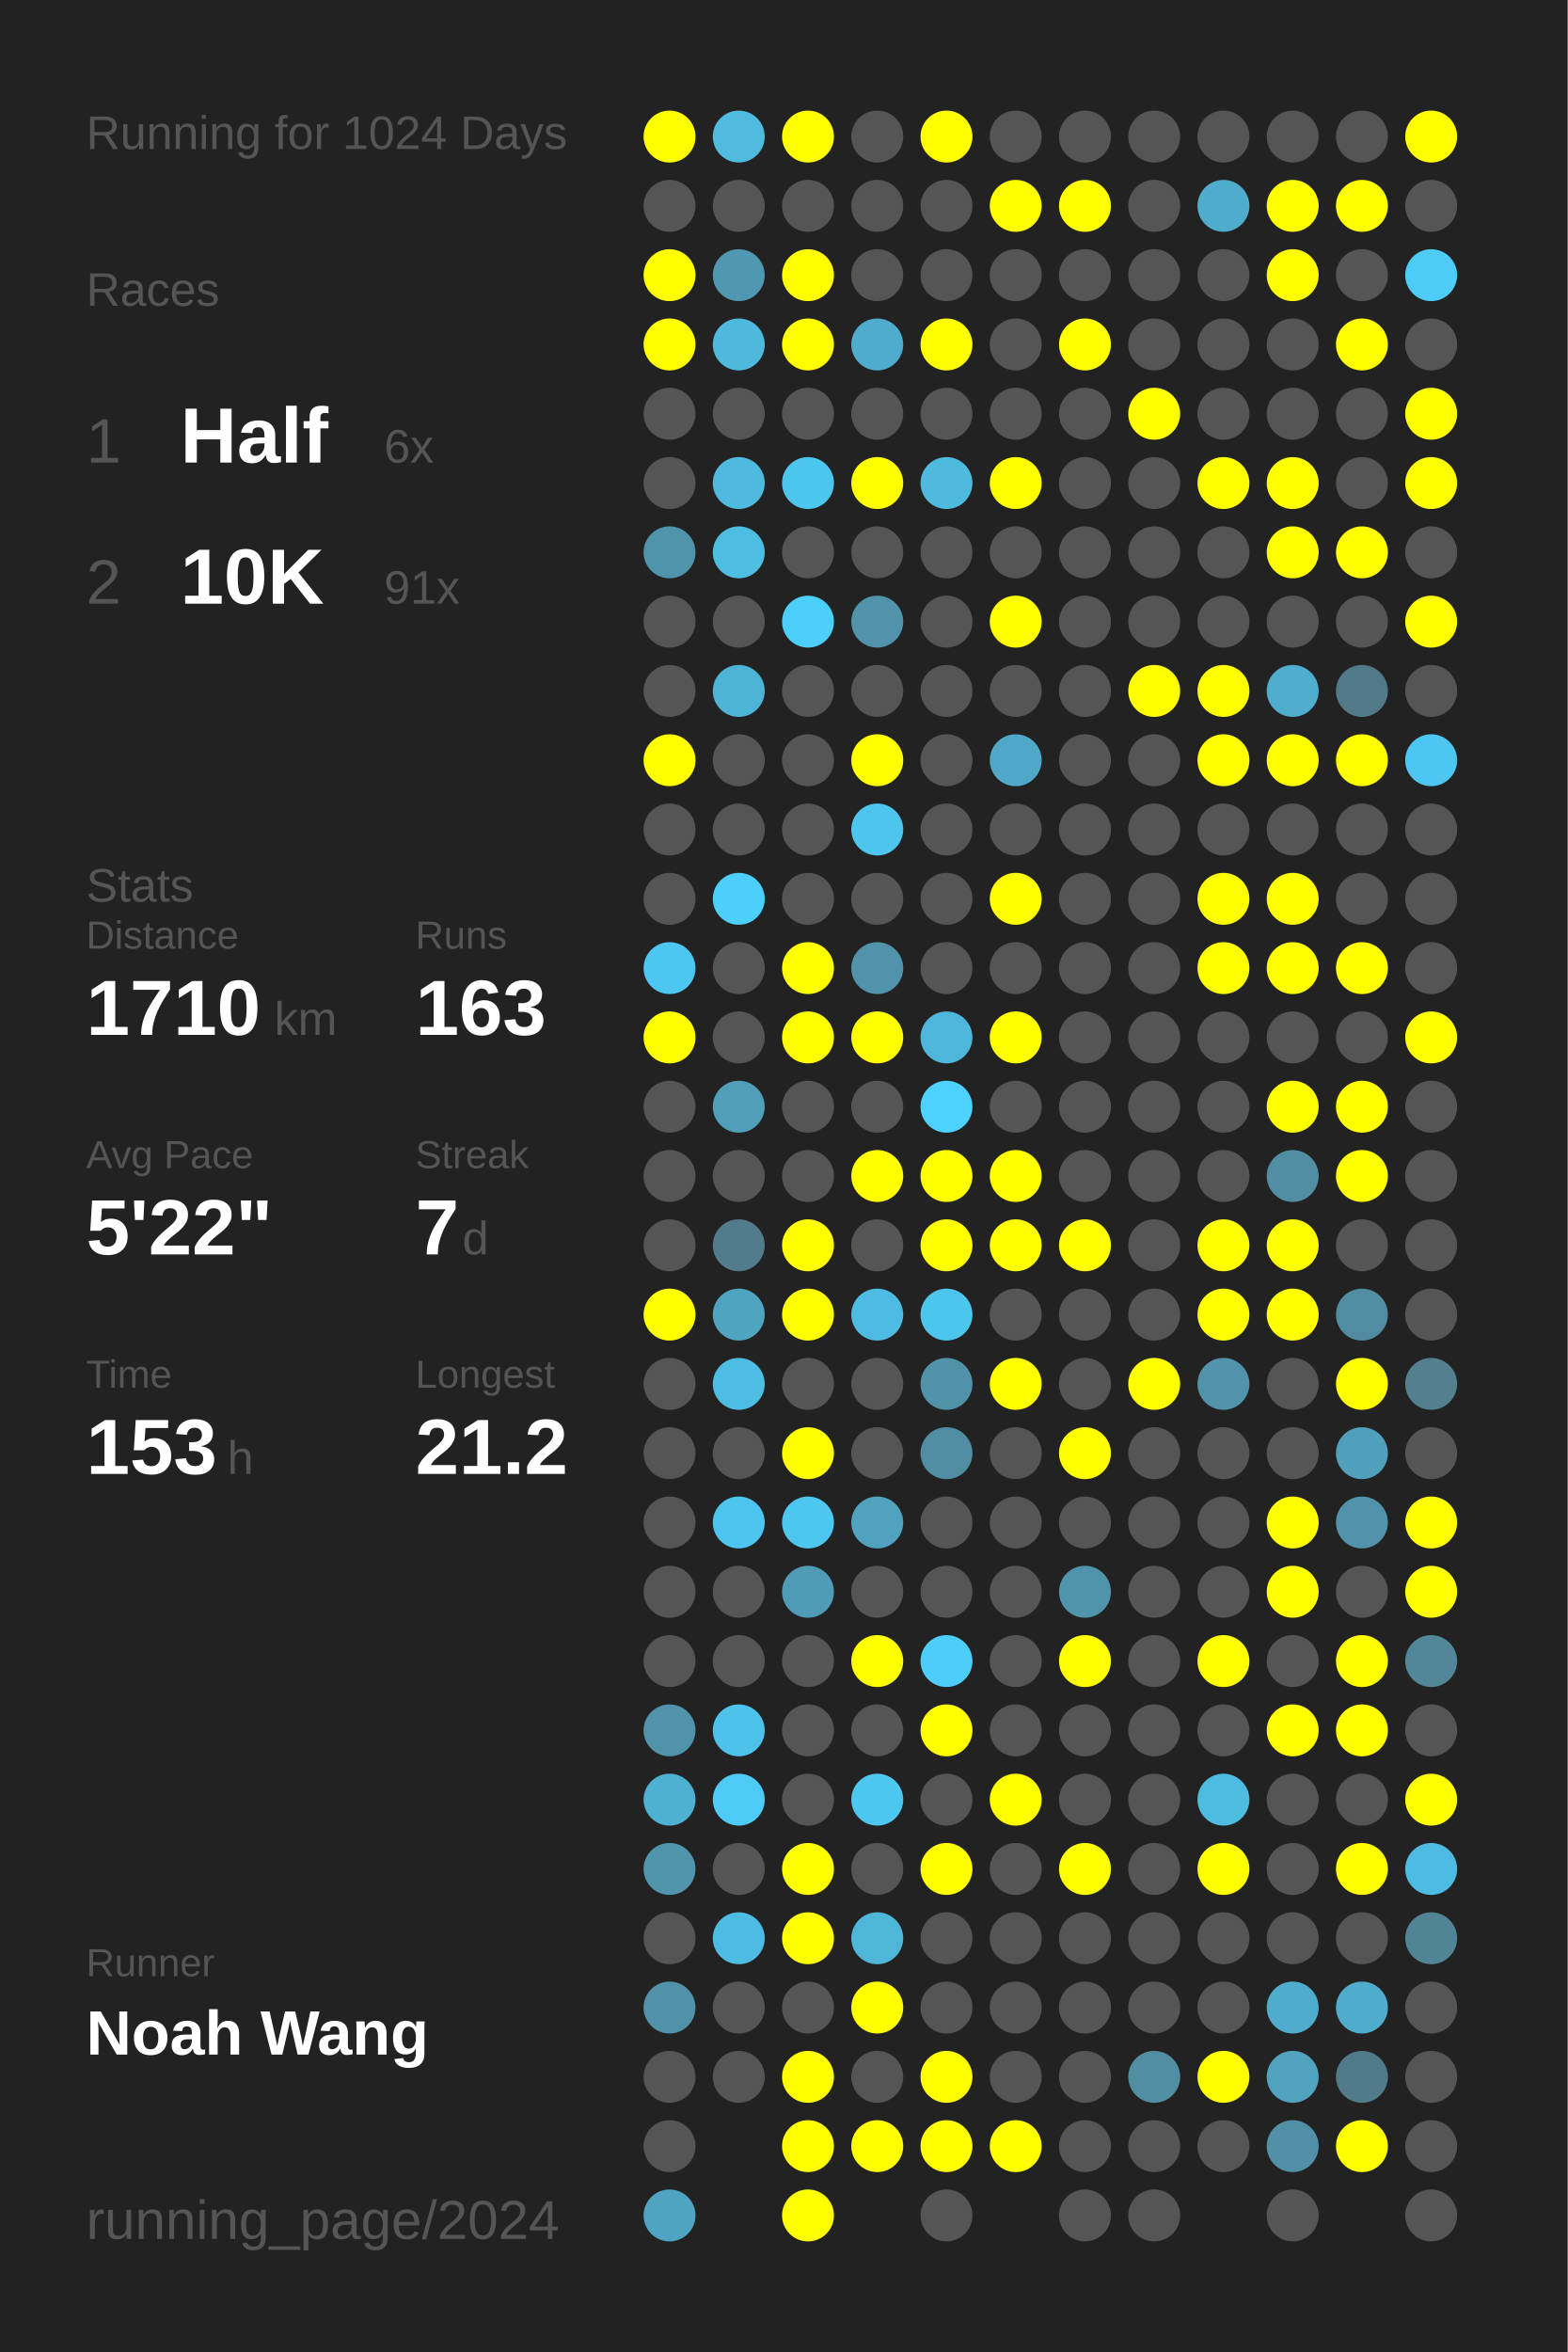
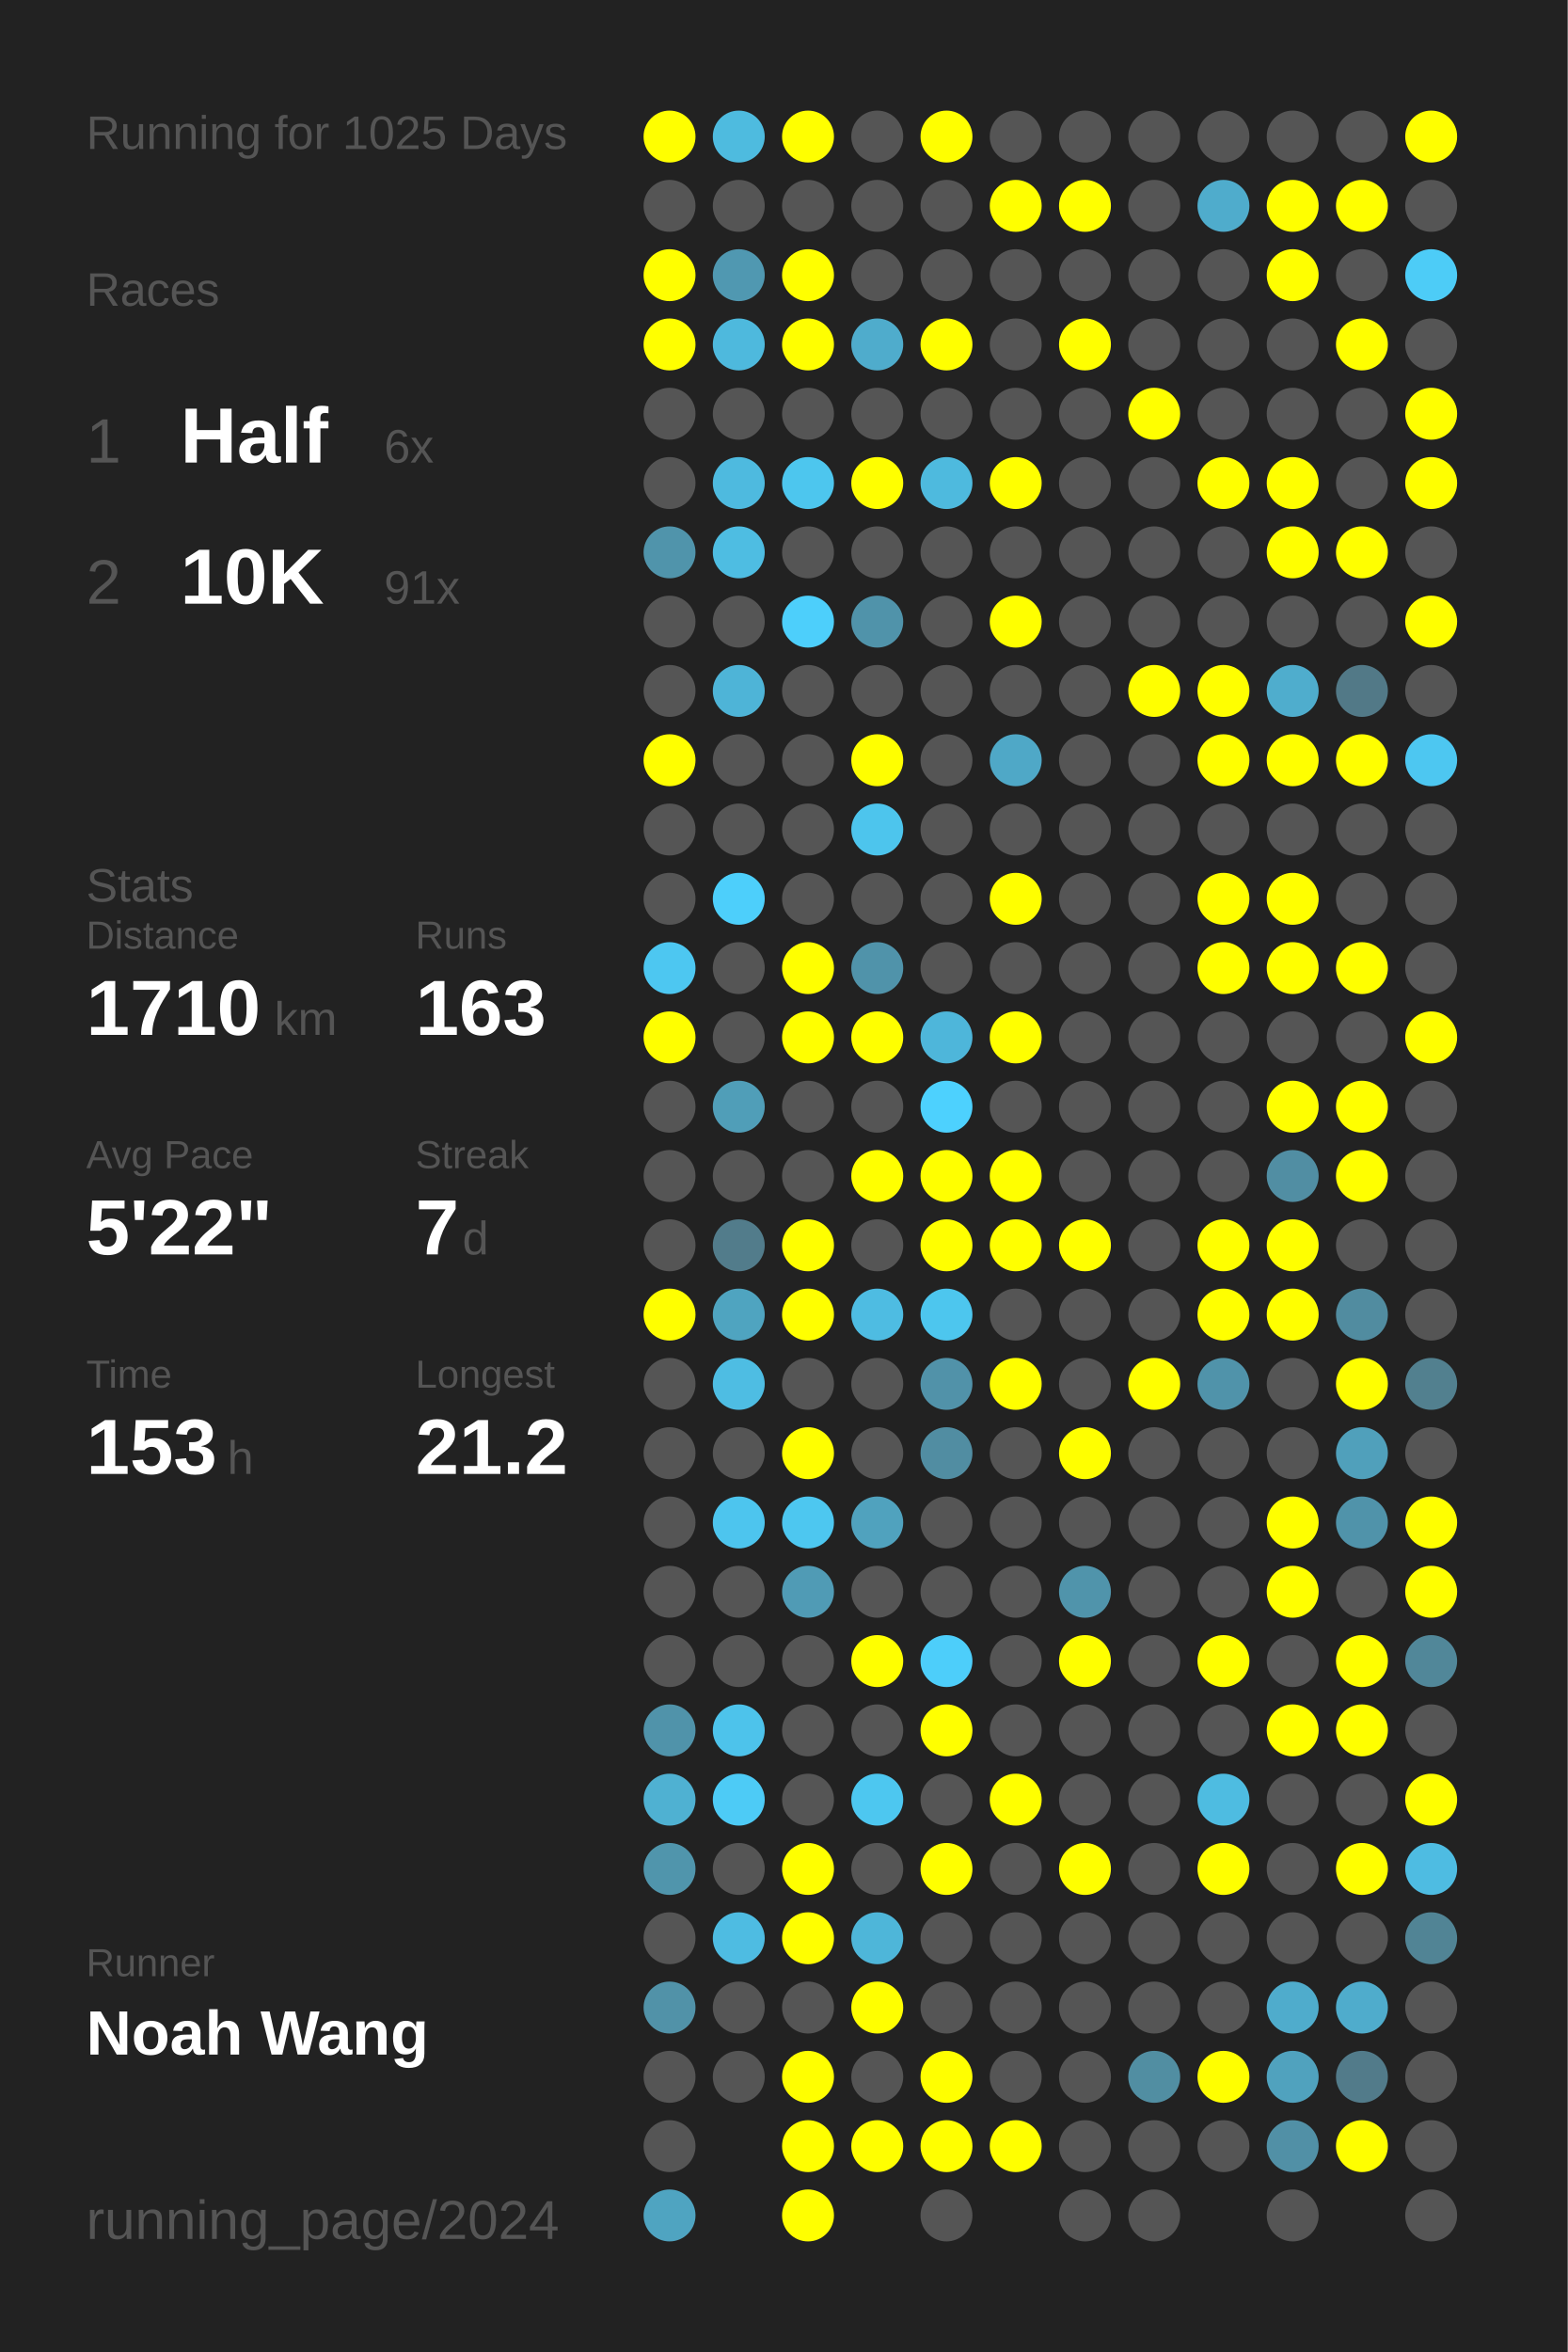
<svg xmlns="http://www.w3.org/2000/svg" baseProfile="full" height="300mm" version="1.1" viewBox="0,0,200,300" width="200mm">
  <defs />
  <rect fill="#222222" height="300" width="200" x="0" y="0" />
-   <text fill="#555555" style="font-size:6px; font-family:Arial;" x="11" y="19">Running for 1024 Days</text>
+   <text fill="#555555" style="font-size:6px; font-family:Arial;" x="11" y="19">Running for 1025 Days</text>
  <text fill="#555555" style="font-size:6px; font-family:Arial;" x="11" y="39">Races</text>
  <text fill="#555555" style="font-size:8px; font-family:Arial;" x="11" y="59">1</text>
  <text fill="#FFFFFF" style="font-size:10px; font-family:Arial; font-weight:bold;" x="23" y="59">Half</text>
  <text fill="#555555" style="font-size:6px; font-family:Arial;" x="49" y="59">6x</text>
  <text fill="#555555" style="font-size:8px; font-family:Arial;" x="11" y="77">2</text>
  <text fill="#FFFFFF" style="font-size:10px; font-family:Arial; font-weight:bold;" x="23" y="77">10K</text>
  <text fill="#555555" style="font-size:6px; font-family:Arial;" x="49" y="77">91x</text>
  <text fill="#555555" style="font-size:6px; font-family:Arial;" x="11" y="115">Stats</text>
  <text fill="#555555" style="font-size:5px; font-family:Arial;" x="11" y="121">Distance</text>
  <text fill="#FFFFFF" style="font-size:10px; font-family:Arial; font-weight:bold;" x="11" y="132">1710</text>
  <text fill="#555555" style="font-size:6px; font-family:Arial;" x="35" y="132">km</text>
  <text fill="#555555" style="font-size:5px; font-family:Arial;" x="53" y="121">Runs</text>
  <text fill="#FFFFFF" style="font-size:10px; font-family:Arial; font-weight:bold;" x="53" y="132">163</text>
  <text fill="#555555" style="font-size:5px; font-family:Arial;" x="11" y="149">Avg Pace</text>
  <text fill="#FFFFFF" style="font-size:10px; font-family:Arial; font-weight:bold;" x="11" y="160">5'22"</text>
  <text fill="#555555" style="font-size:5px; font-family:Arial;" x="53" y="149">Streak</text>
  <text fill="#FFFFFF" style="font-size:10px; font-family:Arial; font-weight:bold;" x="53" y="160">7</text>
  <text fill="#555555" style="font-size:6px; font-family:Arial;" x="59" y="160">d</text>
  <text fill="#555555" style="font-size:5px; font-family:Arial;" x="11" y="177">Time</text>
  <text fill="#FFFFFF" style="font-size:10px; font-family:Arial; font-weight:bold;" x="11" y="188">153</text>
  <text fill="#555555" style="font-size:6px; font-family:Arial;" x="29" y="188">h</text>
  <text fill="#555555" style="font-size:5px; font-family:Arial;" x="53" y="177">Longest</text>
  <text fill="#FFFFFF" style="font-size:10px; font-family:Arial; font-weight:bold;" x="53" y="188">21.2</text>
  <text fill="#555555" style="font-size:5px; font-family:Arial;" x="11" y="252.065">Runner</text>
  <text fill="#FFFFFF" style="font-size:8px; font-family:Arial; font-weight:bold;" x="11" y="262.065">Noah Wang</text>
  <text fill="#555555" style="font-size:7px; font-family:Arial;" x="11" y="285.581">running_page/2024</text>
  <circle cx="85.417" cy="17.419" fill="#FFFF00" r="3.312" />
  <circle cx="85.417" cy="26.258" fill="#555555" r="3.312" />
  <circle cx="85.417" cy="35.097" fill="#FFFF00" r="3.312" />
  <circle cx="85.417" cy="43.935" fill="#FFFF00" r="3.312" />
  <circle cx="85.417" cy="52.774" fill="#555555" r="3.312" />
  <circle cx="85.417" cy="61.613" fill="#555555" r="3.312" />
  <circle cx="85.417" cy="70.452" fill="#5094ab" r="3.312" />
  <circle cx="85.417" cy="79.29" fill="#555555" r="3.312" />
  <circle cx="85.417" cy="88.129" fill="#555555" r="3.312" />
  <circle cx="85.417" cy="96.968" fill="#FFFF00" r="3.312" />
  <circle cx="85.417" cy="105.806" fill="#555555" r="3.312" />
  <circle cx="85.417" cy="114.645" fill="#555555" r="3.312" />
  <circle cx="85.417" cy="123.484" fill="#4dc7f1" r="3.312" />
  <circle cx="85.417" cy="132.323" fill="#FFFF00" r="3.312" />
  <circle cx="85.417" cy="141.161" fill="#555555" r="3.312" />
  <circle cx="85.417" cy="150" fill="#555555" r="3.312" />
  <circle cx="85.417" cy="158.839" fill="#555555" r="3.312" />
  <circle cx="85.417" cy="167.677" fill="#FFFF00" r="3.312" />
  <circle cx="85.417" cy="176.516" fill="#555555" r="3.312" />
  <circle cx="85.417" cy="185.355" fill="#555555" r="3.312" />
  <circle cx="85.417" cy="194.194" fill="#555555" r="3.312" />
  <circle cx="85.417" cy="203.032" fill="#555555" r="3.312" />
  <circle cx="85.417" cy="211.871" fill="#555555" r="3.312" />
  <circle cx="85.417" cy="220.71" fill="#5093aa" r="3.312" />
  <circle cx="85.417" cy="229.548" fill="#4fb1d2" r="3.312" />
  <circle cx="85.417" cy="238.387" fill="#5095ac" r="3.312" />
  <circle cx="85.417" cy="247.226" fill="#555555" r="3.312" />
  <circle cx="85.417" cy="256.065" fill="#5192a8" r="3.312" />
  <circle cx="85.417" cy="264.903" fill="#555555" r="3.312" />
  <circle cx="85.417" cy="273.742" fill="#555555" r="3.312" />
  <circle cx="85.417" cy="282.581" fill="#4fa4c1" r="3.312" />
  <circle cx="94.25" cy="17.419" fill="#4ebbdf" r="3.312" />
  <circle cx="94.25" cy="26.258" fill="#555555" r="3.312" />
  <circle cx="94.25" cy="35.097" fill="#5098b1" r="3.312" />
  <circle cx="94.25" cy="43.935" fill="#4eb9dd" r="3.312" />
  <circle cx="94.25" cy="52.774" fill="#555555" r="3.312" />
  <circle cx="94.25" cy="61.613" fill="#4ebadf" r="3.312" />
  <circle cx="94.25" cy="70.452" fill="#4ebde2" r="3.312" />
  <circle cx="94.25" cy="79.29" fill="#555555" r="3.312" />
  <circle cx="94.25" cy="88.129" fill="#4eb4d7" r="3.312" />
  <circle cx="94.25" cy="96.968" fill="#555555" r="3.312" />
  <circle cx="94.25" cy="105.806" fill="#555555" r="3.312" />
  <circle cx="94.25" cy="114.645" fill="#4dcffb" r="3.312" />
  <circle cx="94.25" cy="123.484" fill="#555555" r="3.312" />
  <circle cx="94.25" cy="132.323" fill="#555555" r="3.312" />
  <circle cx="94.25" cy="141.161" fill="#509eb8" r="3.312" />
  <circle cx="94.25" cy="150" fill="#555555" r="3.312" />
  <circle cx="94.25" cy="158.839" fill="#527c8b" r="3.312" />
  <circle cx="94.25" cy="167.677" fill="#4fa4c0" r="3.312" />
  <circle cx="94.25" cy="176.516" fill="#4ebde3" r="3.312" />
  <circle cx="94.25" cy="185.355" fill="#555555" r="3.312" />
  <circle cx="94.25" cy="194.194" fill="#4dc5ee" r="3.312" />
  <circle cx="94.25" cy="203.032" fill="#555555" r="3.312" />
  <circle cx="94.25" cy="211.871" fill="#555555" r="3.312" />
  <circle cx="94.25" cy="220.71" fill="#4dc3eb" r="3.312" />
  <circle cx="94.25" cy="229.548" fill="#4dcbf6" r="3.312" />
  <circle cx="94.25" cy="238.387" fill="#555555" r="3.312" />
  <circle cx="94.25" cy="247.226" fill="#4ebce2" r="3.312" />
  <circle cx="94.25" cy="256.065" fill="#555555" r="3.312" />
  <circle cx="94.25" cy="264.903" fill="#555555" r="3.312" />
  <circle cx="103.083" cy="17.419" fill="#FFFF00" r="3.312" />
  <circle cx="103.083" cy="26.258" fill="#555555" r="3.312" />
  <circle cx="103.083" cy="35.097" fill="#FFFF00" r="3.312" />
  <circle cx="103.083" cy="43.935" fill="#FFFF00" r="3.312" />
  <circle cx="103.083" cy="52.774" fill="#555555" r="3.312" />
  <circle cx="103.083" cy="61.613" fill="#4dc6ee" r="3.312" />
  <circle cx="103.083" cy="70.452" fill="#555555" r="3.312" />
  <circle cx="103.083" cy="79.29" fill="#4dcffb" r="3.312" />
  <circle cx="103.083" cy="88.129" fill="#555555" r="3.312" />
  <circle cx="103.083" cy="96.968" fill="#555555" r="3.312" />
  <circle cx="103.083" cy="105.806" fill="#555555" r="3.312" />
  <circle cx="103.083" cy="114.645" fill="#555555" r="3.312" />
  <circle cx="103.083" cy="123.484" fill="#FFFF00" r="3.312" />
  <circle cx="103.083" cy="132.323" fill="#FFFF00" r="3.312" />
  <circle cx="103.083" cy="141.161" fill="#555555" r="3.312" />
  <circle cx="103.083" cy="150" fill="#555555" r="3.312" />
  <circle cx="103.083" cy="158.839" fill="#FFFF00" r="3.312" />
  <circle cx="103.083" cy="167.677" fill="#FFFF00" r="3.312" />
  <circle cx="103.083" cy="176.516" fill="#555555" r="3.312" />
  <circle cx="103.083" cy="185.355" fill="#FFFF00" r="3.312" />
  <circle cx="103.083" cy="194.194" fill="#4dc7f0" r="3.312" />
  <circle cx="103.083" cy="203.032" fill="#509bb5" r="3.312" />
  <circle cx="103.083" cy="211.871" fill="#555555" r="3.312" />
  <circle cx="103.083" cy="220.71" fill="#555555" r="3.312" />
  <circle cx="103.083" cy="229.548" fill="#555555" r="3.312" />
  <circle cx="103.083" cy="238.387" fill="#FFFF00" r="3.312" />
  <circle cx="103.083" cy="247.226" fill="#FFFF00" r="3.312" />
  <circle cx="103.083" cy="256.065" fill="#555555" r="3.312" />
  <circle cx="103.083" cy="264.903" fill="#FFFF00" r="3.312" />
  <circle cx="103.083" cy="273.742" fill="#FFFF00" r="3.312" />
  <circle cx="103.083" cy="282.581" fill="#FFFF00" r="3.312" />
  <circle cx="111.917" cy="17.419" fill="#555555" r="3.312" />
  <circle cx="111.917" cy="26.258" fill="#555555" r="3.312" />
  <circle cx="111.917" cy="35.097" fill="#555555" r="3.312" />
  <circle cx="111.917" cy="43.935" fill="#4faccc" r="3.312" />
  <circle cx="111.917" cy="52.774" fill="#555555" r="3.312" />
  <circle cx="111.917" cy="61.613" fill="#FFFF00" r="3.312" />
  <circle cx="111.917" cy="70.452" fill="#555555" r="3.312" />
  <circle cx="111.917" cy="79.29" fill="#5093aa" r="3.312" />
  <circle cx="111.917" cy="88.129" fill="#555555" r="3.312" />
  <circle cx="111.917" cy="96.968" fill="#FFFF00" r="3.312" />
  <circle cx="111.917" cy="105.806" fill="#4dc5ed" r="3.312" />
  <circle cx="111.917" cy="114.645" fill="#555555" r="3.312" />
  <circle cx="111.917" cy="123.484" fill="#5093aa" r="3.312" />
  <circle cx="111.917" cy="132.323" fill="#FFFF00" r="3.312" />
  <circle cx="111.917" cy="141.161" fill="#555555" r="3.312" />
  <circle cx="111.917" cy="150" fill="#FFFF00" r="3.312" />
  <circle cx="111.917" cy="158.839" fill="#555555" r="3.312" />
  <circle cx="111.917" cy="167.677" fill="#4ebce2" r="3.312" />
  <circle cx="111.917" cy="176.516" fill="#555555" r="3.312" />
  <circle cx="111.917" cy="185.355" fill="#555555" r="3.312" />
  <circle cx="111.917" cy="194.194" fill="#50a2be" r="3.312" />
  <circle cx="111.917" cy="203.032" fill="#555555" r="3.312" />
  <circle cx="111.917" cy="211.871" fill="#FFFF00" r="3.312" />
  <circle cx="111.917" cy="220.71" fill="#555555" r="3.312" />
  <circle cx="111.917" cy="229.548" fill="#4dc7f0" r="3.312" />
  <circle cx="111.917" cy="238.387" fill="#555555" r="3.312" />
  <circle cx="111.917" cy="247.226" fill="#4eb6d9" r="3.312" />
  <circle cx="111.917" cy="256.065" fill="#FFFF00" r="3.312" />
  <circle cx="111.917" cy="264.903" fill="#555555" r="3.312" />
  <circle cx="111.917" cy="273.742" fill="#FFFF00" r="3.312" />
  <circle cx="120.75" cy="17.419" fill="#FFFF00" r="3.312" />
  <circle cx="120.75" cy="26.258" fill="#555555" r="3.312" />
  <circle cx="120.75" cy="35.097" fill="#555555" r="3.312" />
  <circle cx="120.75" cy="43.935" fill="#FFFF00" r="3.312" />
  <circle cx="120.75" cy="52.774" fill="#555555" r="3.312" />
  <circle cx="120.75" cy="61.613" fill="#4ebade" r="3.312" />
  <circle cx="120.75" cy="70.452" fill="#555555" r="3.312" />
  <circle cx="120.75" cy="79.29" fill="#555555" r="3.312" />
  <circle cx="120.75" cy="88.129" fill="#555555" r="3.312" />
  <circle cx="120.75" cy="96.968" fill="#555555" r="3.312" />
  <circle cx="120.75" cy="105.806" fill="#555555" r="3.312" />
  <circle cx="120.75" cy="114.645" fill="#555555" r="3.312" />
  <circle cx="120.75" cy="123.484" fill="#555555" r="3.312" />
  <circle cx="120.75" cy="132.323" fill="#4eb6da" r="3.312" />
  <circle cx="120.75" cy="141.161" fill="#4dd1fe" r="3.312" />
  <circle cx="120.75" cy="150" fill="#FFFF00" r="3.312" />
  <circle cx="120.75" cy="158.839" fill="#FFFF00" r="3.312" />
  <circle cx="120.75" cy="167.677" fill="#4dc6ee" r="3.312" />
  <circle cx="120.75" cy="176.516" fill="#5192a9" r="3.312" />
  <circle cx="120.75" cy="185.355" fill="#518da2" r="3.312" />
  <circle cx="120.75" cy="194.194" fill="#555555" r="3.312" />
  <circle cx="120.75" cy="203.032" fill="#555555" r="3.312" />
  <circle cx="120.75" cy="211.871" fill="#4dcefa" r="3.312" />
  <circle cx="120.75" cy="220.71" fill="#FFFF00" r="3.312" />
  <circle cx="120.75" cy="229.548" fill="#555555" r="3.312" />
  <circle cx="120.75" cy="238.387" fill="#FFFF00" r="3.312" />
  <circle cx="120.75" cy="247.226" fill="#555555" r="3.312" />
  <circle cx="120.75" cy="256.065" fill="#555555" r="3.312" />
  <circle cx="120.75" cy="264.903" fill="#FFFF00" r="3.312" />
  <circle cx="120.75" cy="273.742" fill="#FFFF00" r="3.312" />
  <circle cx="120.75" cy="282.581" fill="#555555" r="3.312" />
  <circle cx="129.583" cy="17.419" fill="#555555" r="3.312" />
  <circle cx="129.583" cy="26.258" fill="#FFFF00" r="3.312" />
  <circle cx="129.583" cy="35.097" fill="#555555" r="3.312" />
  <circle cx="129.583" cy="43.935" fill="#555555" r="3.312" />
  <circle cx="129.583" cy="52.774" fill="#555555" r="3.312" />
  <circle cx="129.583" cy="61.613" fill="#FFFF00" r="3.312" />
  <circle cx="129.583" cy="70.452" fill="#555555" r="3.312" />
  <circle cx="129.583" cy="79.29" fill="#FFFF00" r="3.312" />
  <circle cx="129.583" cy="88.129" fill="#555555" r="3.312" />
  <circle cx="129.583" cy="96.968" fill="#4fa8c7" r="3.312" />
  <circle cx="129.583" cy="105.806" fill="#555555" r="3.312" />
  <circle cx="129.583" cy="114.645" fill="#FFFF00" r="3.312" />
  <circle cx="129.583" cy="123.484" fill="#555555" r="3.312" />
  <circle cx="129.583" cy="132.323" fill="#FFFF00" r="3.312" />
  <circle cx="129.583" cy="141.161" fill="#555555" r="3.312" />
  <circle cx="129.583" cy="150" fill="#FFFF00" r="3.312" />
  <circle cx="129.583" cy="158.839" fill="#FFFF00" r="3.312" />
  <circle cx="129.583" cy="167.677" fill="#555555" r="3.312" />
  <circle cx="129.583" cy="176.516" fill="#FFFF00" r="3.312" />
  <circle cx="129.583" cy="185.355" fill="#555555" r="3.312" />
  <circle cx="129.583" cy="194.194" fill="#555555" r="3.312" />
  <circle cx="129.583" cy="203.032" fill="#555555" r="3.312" />
  <circle cx="129.583" cy="211.871" fill="#555555" r="3.312" />
  <circle cx="129.583" cy="220.71" fill="#555555" r="3.312" />
  <circle cx="129.583" cy="229.548" fill="#FFFF00" r="3.312" />
  <circle cx="129.583" cy="238.387" fill="#555555" r="3.312" />
  <circle cx="129.583" cy="247.226" fill="#555555" r="3.312" />
  <circle cx="129.583" cy="256.065" fill="#555555" r="3.312" />
  <circle cx="129.583" cy="264.903" fill="#555555" r="3.312" />
  <circle cx="129.583" cy="273.742" fill="#FFFF00" r="3.312" />
  <circle cx="138.417" cy="17.419" fill="#555555" r="3.312" />
  <circle cx="138.417" cy="26.258" fill="#FFFF00" r="3.312" />
  <circle cx="138.417" cy="35.097" fill="#555555" r="3.312" />
  <circle cx="138.417" cy="43.935" fill="#FFFF00" r="3.312" />
  <circle cx="138.417" cy="52.774" fill="#555555" r="3.312" />
  <circle cx="138.417" cy="61.613" fill="#555555" r="3.312" />
  <circle cx="138.417" cy="70.452" fill="#555555" r="3.312" />
  <circle cx="138.417" cy="79.29" fill="#555555" r="3.312" />
  <circle cx="138.417" cy="88.129" fill="#555555" r="3.312" />
  <circle cx="138.417" cy="96.968" fill="#555555" r="3.312" />
  <circle cx="138.417" cy="105.806" fill="#555555" r="3.312" />
  <circle cx="138.417" cy="114.645" fill="#555555" r="3.312" />
  <circle cx="138.417" cy="123.484" fill="#555555" r="3.312" />
  <circle cx="138.417" cy="132.323" fill="#555555" r="3.312" />
  <circle cx="138.417" cy="141.161" fill="#555555" r="3.312" />
  <circle cx="138.417" cy="150" fill="#555555" r="3.312" />
  <circle cx="138.417" cy="158.839" fill="#FFFF00" r="3.312" />
  <circle cx="138.417" cy="167.677" fill="#555555" r="3.312" />
  <circle cx="138.417" cy="176.516" fill="#555555" r="3.312" />
  <circle cx="138.417" cy="185.355" fill="#FFFF00" r="3.312" />
  <circle cx="138.417" cy="194.194" fill="#555555" r="3.312" />
  <circle cx="138.417" cy="203.032" fill="#5094ab" r="3.312" />
  <circle cx="138.417" cy="211.871" fill="#FFFF00" r="3.312" />
  <circle cx="138.417" cy="220.71" fill="#555555" r="3.312" />
  <circle cx="138.417" cy="229.548" fill="#555555" r="3.312" />
  <circle cx="138.417" cy="238.387" fill="#FFFF00" r="3.312" />
  <circle cx="138.417" cy="247.226" fill="#555555" r="3.312" />
  <circle cx="138.417" cy="256.065" fill="#555555" r="3.312" />
  <circle cx="138.417" cy="264.903" fill="#555555" r="3.312" />
  <circle cx="138.417" cy="273.742" fill="#555555" r="3.312" />
  <circle cx="138.417" cy="282.581" fill="#555555" r="3.312" />
  <circle cx="147.25" cy="17.419" fill="#555555" r="3.312" />
  <circle cx="147.25" cy="26.258" fill="#555555" r="3.312" />
  <circle cx="147.25" cy="35.097" fill="#555555" r="3.312" />
  <circle cx="147.25" cy="43.935" fill="#555555" r="3.312" />
  <circle cx="147.25" cy="52.774" fill="#FFFF00" r="3.312" />
  <circle cx="147.25" cy="61.613" fill="#555555" r="3.312" />
  <circle cx="147.25" cy="70.452" fill="#555555" r="3.312" />
  <circle cx="147.25" cy="79.29" fill="#555555" r="3.312" />
  <circle cx="147.25" cy="88.129" fill="#FFFF00" r="3.312" />
  <circle cx="147.25" cy="96.968" fill="#555555" r="3.312" />
  <circle cx="147.25" cy="105.806" fill="#555555" r="3.312" />
  <circle cx="147.25" cy="114.645" fill="#555555" r="3.312" />
  <circle cx="147.25" cy="123.484" fill="#555555" r="3.312" />
  <circle cx="147.25" cy="132.323" fill="#555555" r="3.312" />
  <circle cx="147.25" cy="141.161" fill="#555555" r="3.312" />
  <circle cx="147.25" cy="150" fill="#555555" r="3.312" />
  <circle cx="147.25" cy="158.839" fill="#555555" r="3.312" />
  <circle cx="147.25" cy="167.677" fill="#555555" r="3.312" />
  <circle cx="147.25" cy="176.516" fill="#FFFF00" r="3.312" />
  <circle cx="147.25" cy="185.355" fill="#555555" r="3.312" />
  <circle cx="147.25" cy="194.194" fill="#555555" r="3.312" />
  <circle cx="147.25" cy="203.032" fill="#555555" r="3.312" />
  <circle cx="147.25" cy="211.871" fill="#555555" r="3.312" />
  <circle cx="147.25" cy="220.71" fill="#555555" r="3.312" />
  <circle cx="147.25" cy="229.548" fill="#555555" r="3.312" />
  <circle cx="147.25" cy="238.387" fill="#555555" r="3.312" />
  <circle cx="147.25" cy="247.226" fill="#555555" r="3.312" />
  <circle cx="147.25" cy="256.065" fill="#555555" r="3.312" />
  <circle cx="147.25" cy="264.903" fill="#518ea2" r="3.312" />
  <circle cx="147.25" cy="273.742" fill="#555555" r="3.312" />
  <circle cx="147.25" cy="282.581" fill="#555555" r="3.312" />
  <circle cx="156.083" cy="17.419" fill="#555555" r="3.312" />
  <circle cx="156.083" cy="26.258" fill="#4faccc" r="3.312" />
  <circle cx="156.083" cy="35.097" fill="#555555" r="3.312" />
  <circle cx="156.083" cy="43.935" fill="#555555" r="3.312" />
  <circle cx="156.083" cy="52.774" fill="#555555" r="3.312" />
  <circle cx="156.083" cy="61.613" fill="#FFFF00" r="3.312" />
  <circle cx="156.083" cy="70.452" fill="#555555" r="3.312" />
  <circle cx="156.083" cy="79.29" fill="#555555" r="3.312" />
  <circle cx="156.083" cy="88.129" fill="#FFFF00" r="3.312" />
  <circle cx="156.083" cy="96.968" fill="#FFFF00" r="3.312" />
  <circle cx="156.083" cy="105.806" fill="#555555" r="3.312" />
  <circle cx="156.083" cy="114.645" fill="#FFFF00" r="3.312" />
  <circle cx="156.083" cy="123.484" fill="#FFFF00" r="3.312" />
  <circle cx="156.083" cy="132.323" fill="#555555" r="3.312" />
  <circle cx="156.083" cy="141.161" fill="#555555" r="3.312" />
  <circle cx="156.083" cy="150" fill="#555555" r="3.312" />
  <circle cx="156.083" cy="158.839" fill="#FFFF00" r="3.312" />
  <circle cx="156.083" cy="167.677" fill="#FFFF00" r="3.312" />
  <circle cx="156.083" cy="176.516" fill="#5093aa" r="3.312" />
  <circle cx="156.083" cy="185.355" fill="#555555" r="3.312" />
  <circle cx="156.083" cy="194.194" fill="#555555" r="3.312" />
  <circle cx="156.083" cy="203.032" fill="#555555" r="3.312" />
  <circle cx="156.083" cy="211.871" fill="#FFFF00" r="3.312" />
  <circle cx="156.083" cy="220.71" fill="#555555" r="3.312" />
  <circle cx="156.083" cy="229.548" fill="#4ebce1" r="3.312" />
  <circle cx="156.083" cy="238.387" fill="#FFFF00" r="3.312" />
  <circle cx="156.083" cy="247.226" fill="#555555" r="3.312" />
  <circle cx="156.083" cy="256.065" fill="#555555" r="3.312" />
  <circle cx="156.083" cy="264.903" fill="#FFFF00" r="3.312" />
  <circle cx="156.083" cy="273.742" fill="#555555" r="3.312" />
  <circle cx="164.917" cy="17.419" fill="#555555" r="3.312" />
  <circle cx="164.917" cy="26.258" fill="#FFFF00" r="3.312" />
  <circle cx="164.917" cy="35.097" fill="#FFFF00" r="3.312" />
  <circle cx="164.917" cy="43.935" fill="#555555" r="3.312" />
  <circle cx="164.917" cy="52.774" fill="#555555" r="3.312" />
  <circle cx="164.917" cy="61.613" fill="#FFFF00" r="3.312" />
  <circle cx="164.917" cy="70.452" fill="#FFFF00" r="3.312" />
  <circle cx="164.917" cy="79.29" fill="#555555" r="3.312" />
  <circle cx="164.917" cy="88.129" fill="#4fadcd" r="3.312" />
  <circle cx="164.917" cy="96.968" fill="#FFFF00" r="3.312" />
  <circle cx="164.917" cy="105.806" fill="#555555" r="3.312" />
  <circle cx="164.917" cy="114.645" fill="#FFFF00" r="3.312" />
  <circle cx="164.917" cy="123.484" fill="#FFFF00" r="3.312" />
  <circle cx="164.917" cy="132.323" fill="#555555" r="3.312" />
  <circle cx="164.917" cy="141.161" fill="#FFFF00" r="3.312" />
  <circle cx="164.917" cy="150" fill="#518ea3" r="3.312" />
  <circle cx="164.917" cy="158.839" fill="#FFFF00" r="3.312" />
  <circle cx="164.917" cy="167.677" fill="#FFFF00" r="3.312" />
  <circle cx="164.917" cy="176.516" fill="#555555" r="3.312" />
  <circle cx="164.917" cy="185.355" fill="#555555" r="3.312" />
  <circle cx="164.917" cy="194.194" fill="#FFFF00" r="3.312" />
  <circle cx="164.917" cy="203.032" fill="#FFFF00" r="3.312" />
  <circle cx="164.917" cy="211.871" fill="#555555" r="3.312" />
  <circle cx="164.917" cy="220.71" fill="#FFFF00" r="3.312" />
  <circle cx="164.917" cy="229.548" fill="#555555" r="3.312" />
  <circle cx="164.917" cy="238.387" fill="#555555" r="3.312" />
  <circle cx="164.917" cy="247.226" fill="#555555" r="3.312" />
  <circle cx="164.917" cy="256.065" fill="#4faccc" r="3.312" />
  <circle cx="164.917" cy="264.903" fill="#50a2be" r="3.312" />
  <circle cx="164.917" cy="273.742" fill="#5190a6" r="3.312" />
  <circle cx="164.917" cy="282.581" fill="#555555" r="3.312" />
  <circle cx="173.75" cy="17.419" fill="#555555" r="3.312" />
  <circle cx="173.75" cy="26.258" fill="#FFFF00" r="3.312" />
  <circle cx="173.75" cy="35.097" fill="#555555" r="3.312" />
  <circle cx="173.75" cy="43.935" fill="#FFFF00" r="3.312" />
  <circle cx="173.75" cy="52.774" fill="#555555" r="3.312" />
  <circle cx="173.75" cy="61.613" fill="#555555" r="3.312" />
  <circle cx="173.75" cy="70.452" fill="#FFFF00" r="3.312" />
  <circle cx="173.75" cy="79.29" fill="#555555" r="3.312" />
  <circle cx="173.75" cy="88.129" fill="#527987" r="3.312" />
  <circle cx="173.75" cy="96.968" fill="#FFFF00" r="3.312" />
  <circle cx="173.75" cy="105.806" fill="#555555" r="3.312" />
  <circle cx="173.75" cy="114.645" fill="#555555" r="3.312" />
  <circle cx="173.75" cy="123.484" fill="#FFFF00" r="3.312" />
  <circle cx="173.75" cy="132.323" fill="#555555" r="3.312" />
  <circle cx="173.75" cy="141.161" fill="#FFFF00" r="3.312" />
  <circle cx="173.75" cy="150" fill="#FFFF00" r="3.312" />
  <circle cx="173.75" cy="158.839" fill="#555555" r="3.312" />
  <circle cx="173.75" cy="167.677" fill="#518ca0" r="3.312" />
  <circle cx="173.75" cy="176.516" fill="#FFFF00" r="3.312" />
  <circle cx="173.75" cy="185.355" fill="#50a0bb" r="3.312" />
  <circle cx="173.75" cy="194.194" fill="#5093aa" r="3.312" />
  <circle cx="173.75" cy="203.032" fill="#555555" r="3.312" />
  <circle cx="173.75" cy="211.871" fill="#FFFF00" r="3.312" />
  <circle cx="173.75" cy="220.71" fill="#FFFF00" r="3.312" />
  <circle cx="173.75" cy="229.548" fill="#555555" r="3.312" />
  <circle cx="173.75" cy="238.387" fill="#FFFF00" r="3.312" />
  <circle cx="173.75" cy="247.226" fill="#555555" r="3.312" />
  <circle cx="173.75" cy="256.065" fill="#4faccc" r="3.312" />
  <circle cx="173.75" cy="264.903" fill="#527b8a" r="3.312" />
  <circle cx="173.75" cy="273.742" fill="#FFFF00" r="3.312" />
  <circle cx="182.583" cy="17.419" fill="#FFFF00" r="3.312" />
  <circle cx="182.583" cy="26.258" fill="#555555" r="3.312" />
  <circle cx="182.583" cy="35.097" fill="#4dccf7" r="3.312" />
  <circle cx="182.583" cy="43.935" fill="#555555" r="3.312" />
  <circle cx="182.583" cy="52.774" fill="#FFFF00" r="3.312" />
  <circle cx="182.583" cy="61.613" fill="#FFFF00" r="3.312" />
  <circle cx="182.583" cy="70.452" fill="#555555" r="3.312" />
  <circle cx="182.583" cy="79.29" fill="#FFFF00" r="3.312" />
  <circle cx="182.583" cy="88.129" fill="#555555" r="3.312" />
  <circle cx="182.583" cy="96.968" fill="#4dc7f1" r="3.312" />
  <circle cx="182.583" cy="105.806" fill="#555555" r="3.312" />
  <circle cx="182.583" cy="114.645" fill="#555555" r="3.312" />
  <circle cx="182.583" cy="123.484" fill="#555555" r="3.312" />
  <circle cx="182.583" cy="132.323" fill="#FFFF00" r="3.312" />
  <circle cx="182.583" cy="141.161" fill="#555555" r="3.312" />
  <circle cx="182.583" cy="150" fill="#555555" r="3.312" />
  <circle cx="182.583" cy="158.839" fill="#555555" r="3.312" />
  <circle cx="182.583" cy="167.677" fill="#555555" r="3.312" />
  <circle cx="182.583" cy="176.516" fill="#52808f" r="3.312" />
  <circle cx="182.583" cy="185.355" fill="#555555" r="3.312" />
  <circle cx="182.583" cy="194.194" fill="#FFFF00" r="3.312" />
  <circle cx="182.583" cy="203.032" fill="#FFFF00" r="3.312" />
  <circle cx="182.583" cy="211.871" fill="#518799" r="3.312" />
  <circle cx="182.583" cy="220.71" fill="#555555" r="3.312" />
  <circle cx="182.583" cy="229.548" fill="#FFFF00" r="3.312" />
  <circle cx="182.583" cy="238.387" fill="#4ebce2" r="3.312" />
  <circle cx="182.583" cy="247.226" fill="#518495" r="3.312" />
  <circle cx="182.583" cy="256.065" fill="#555555" r="3.312" />
  <circle cx="182.583" cy="264.903" fill="#555555" r="3.312" />
  <circle cx="182.583" cy="273.742" fill="#555555" r="3.312" />
  <circle cx="182.583" cy="282.581" fill="#555555" r="3.312" />
</svg>
